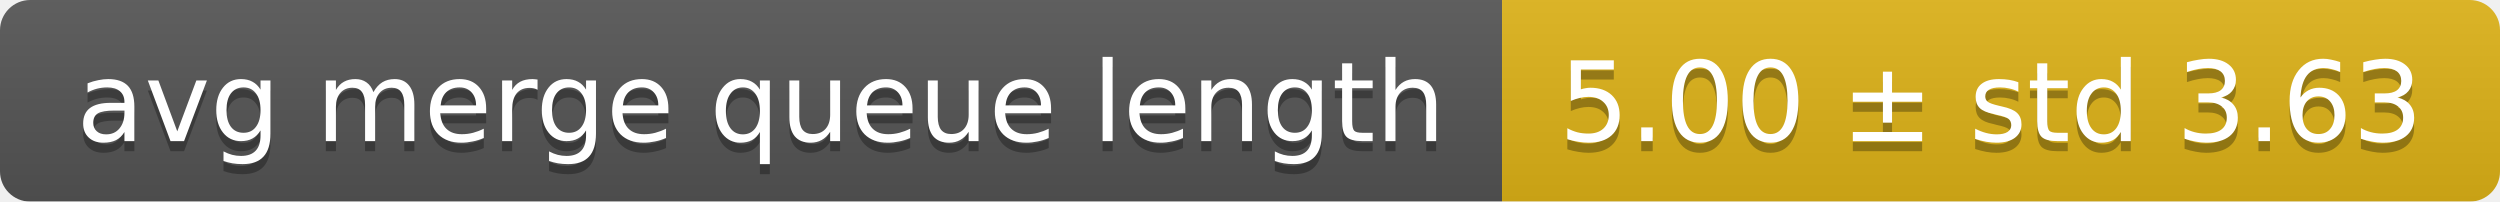
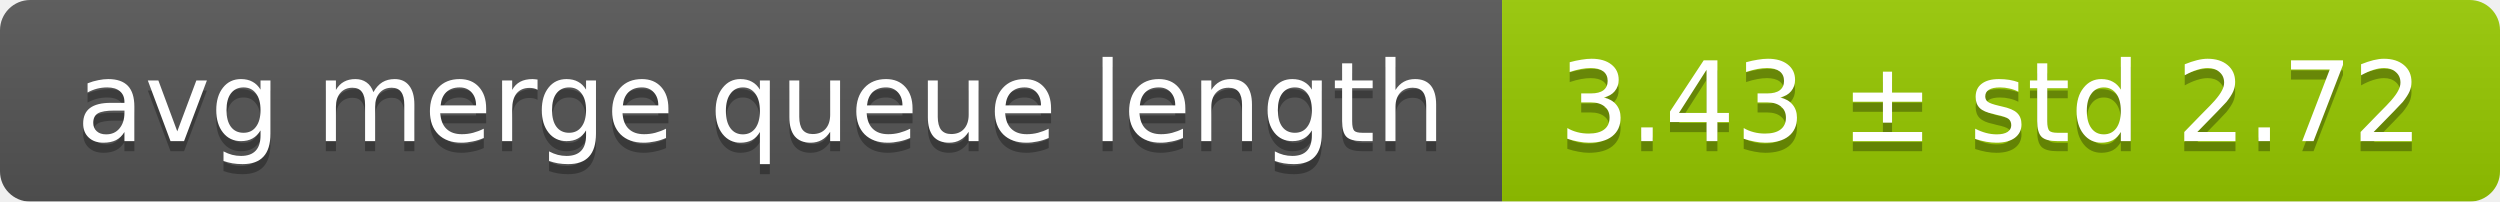
<svg xmlns="http://www.w3.org/2000/svg" width="248" height="20">
  <linearGradient id="smooth" x2="0" y2="100%">
    <stop offset="0" stop-color="#bbb" stop-opacity=".1" />
    <stop offset="1" stop-opacity=".1" />
  </linearGradient>
  <mask id="round">
    <rect width="248" height="20" rx="3" fill="#fff" />
  </mask>
  <g mask="url(#round)">
    <rect width="149" height="20" fill="#555" />
-     <rect x="149" width="99" height="20" fill="#dfb317" />
+     <rect x="149" width="99" height="20" fill="#97ca00" />
    <rect width="248" height="20" fill="url(#smooth)" />
  </g>
  <g fill="#fff" text-anchor="middle" font-family="DejaVu Sans,Verdana,Geneva,sans-serif" font-size="11">
    <text x="75.5" y="15" fill="#010101" fill-opacity=".3">avg merge queue length</text>
    <text x="75.5" y="14">avg merge queue length</text>
-     <text x="197.5" y="15" fill="#010101" fill-opacity=".3">5.00 ± std 3.63</text>
-     <text x="197.5" y="14">5.00 ± std 3.63</text>
+     <text x="197.5" y="15" fill="#010101" fill-opacity=".3">3.43 ± std 2.72</text>
+     <text x="197.5" y="14">3.43 ± std 2.72</text>
  </g>
</svg>
